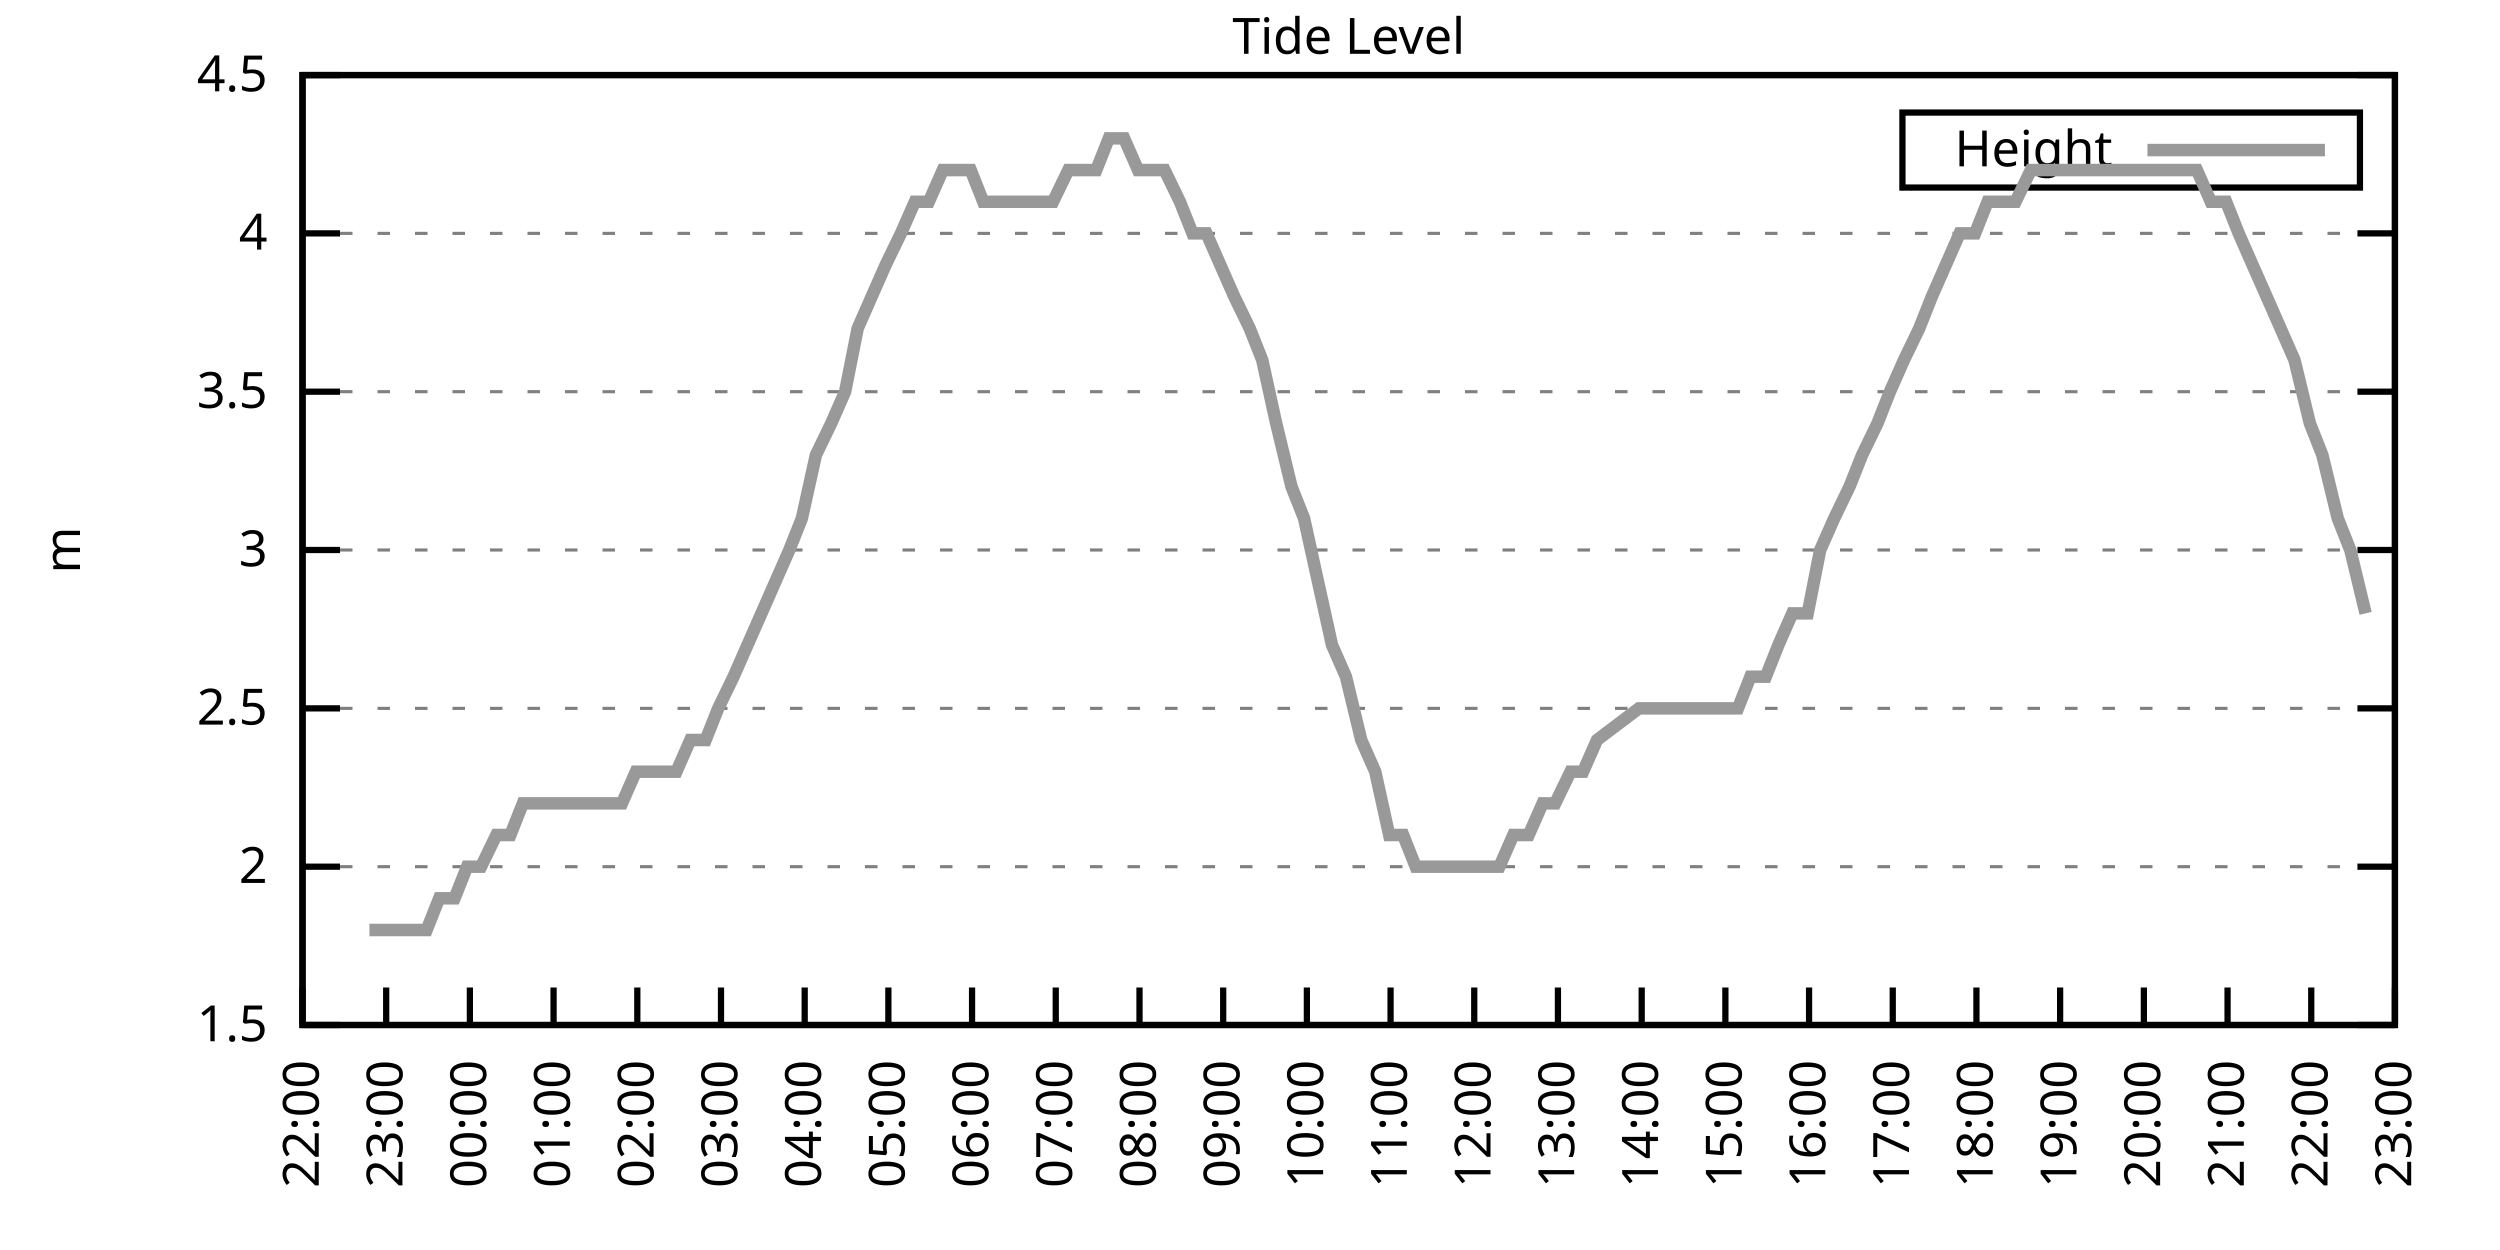
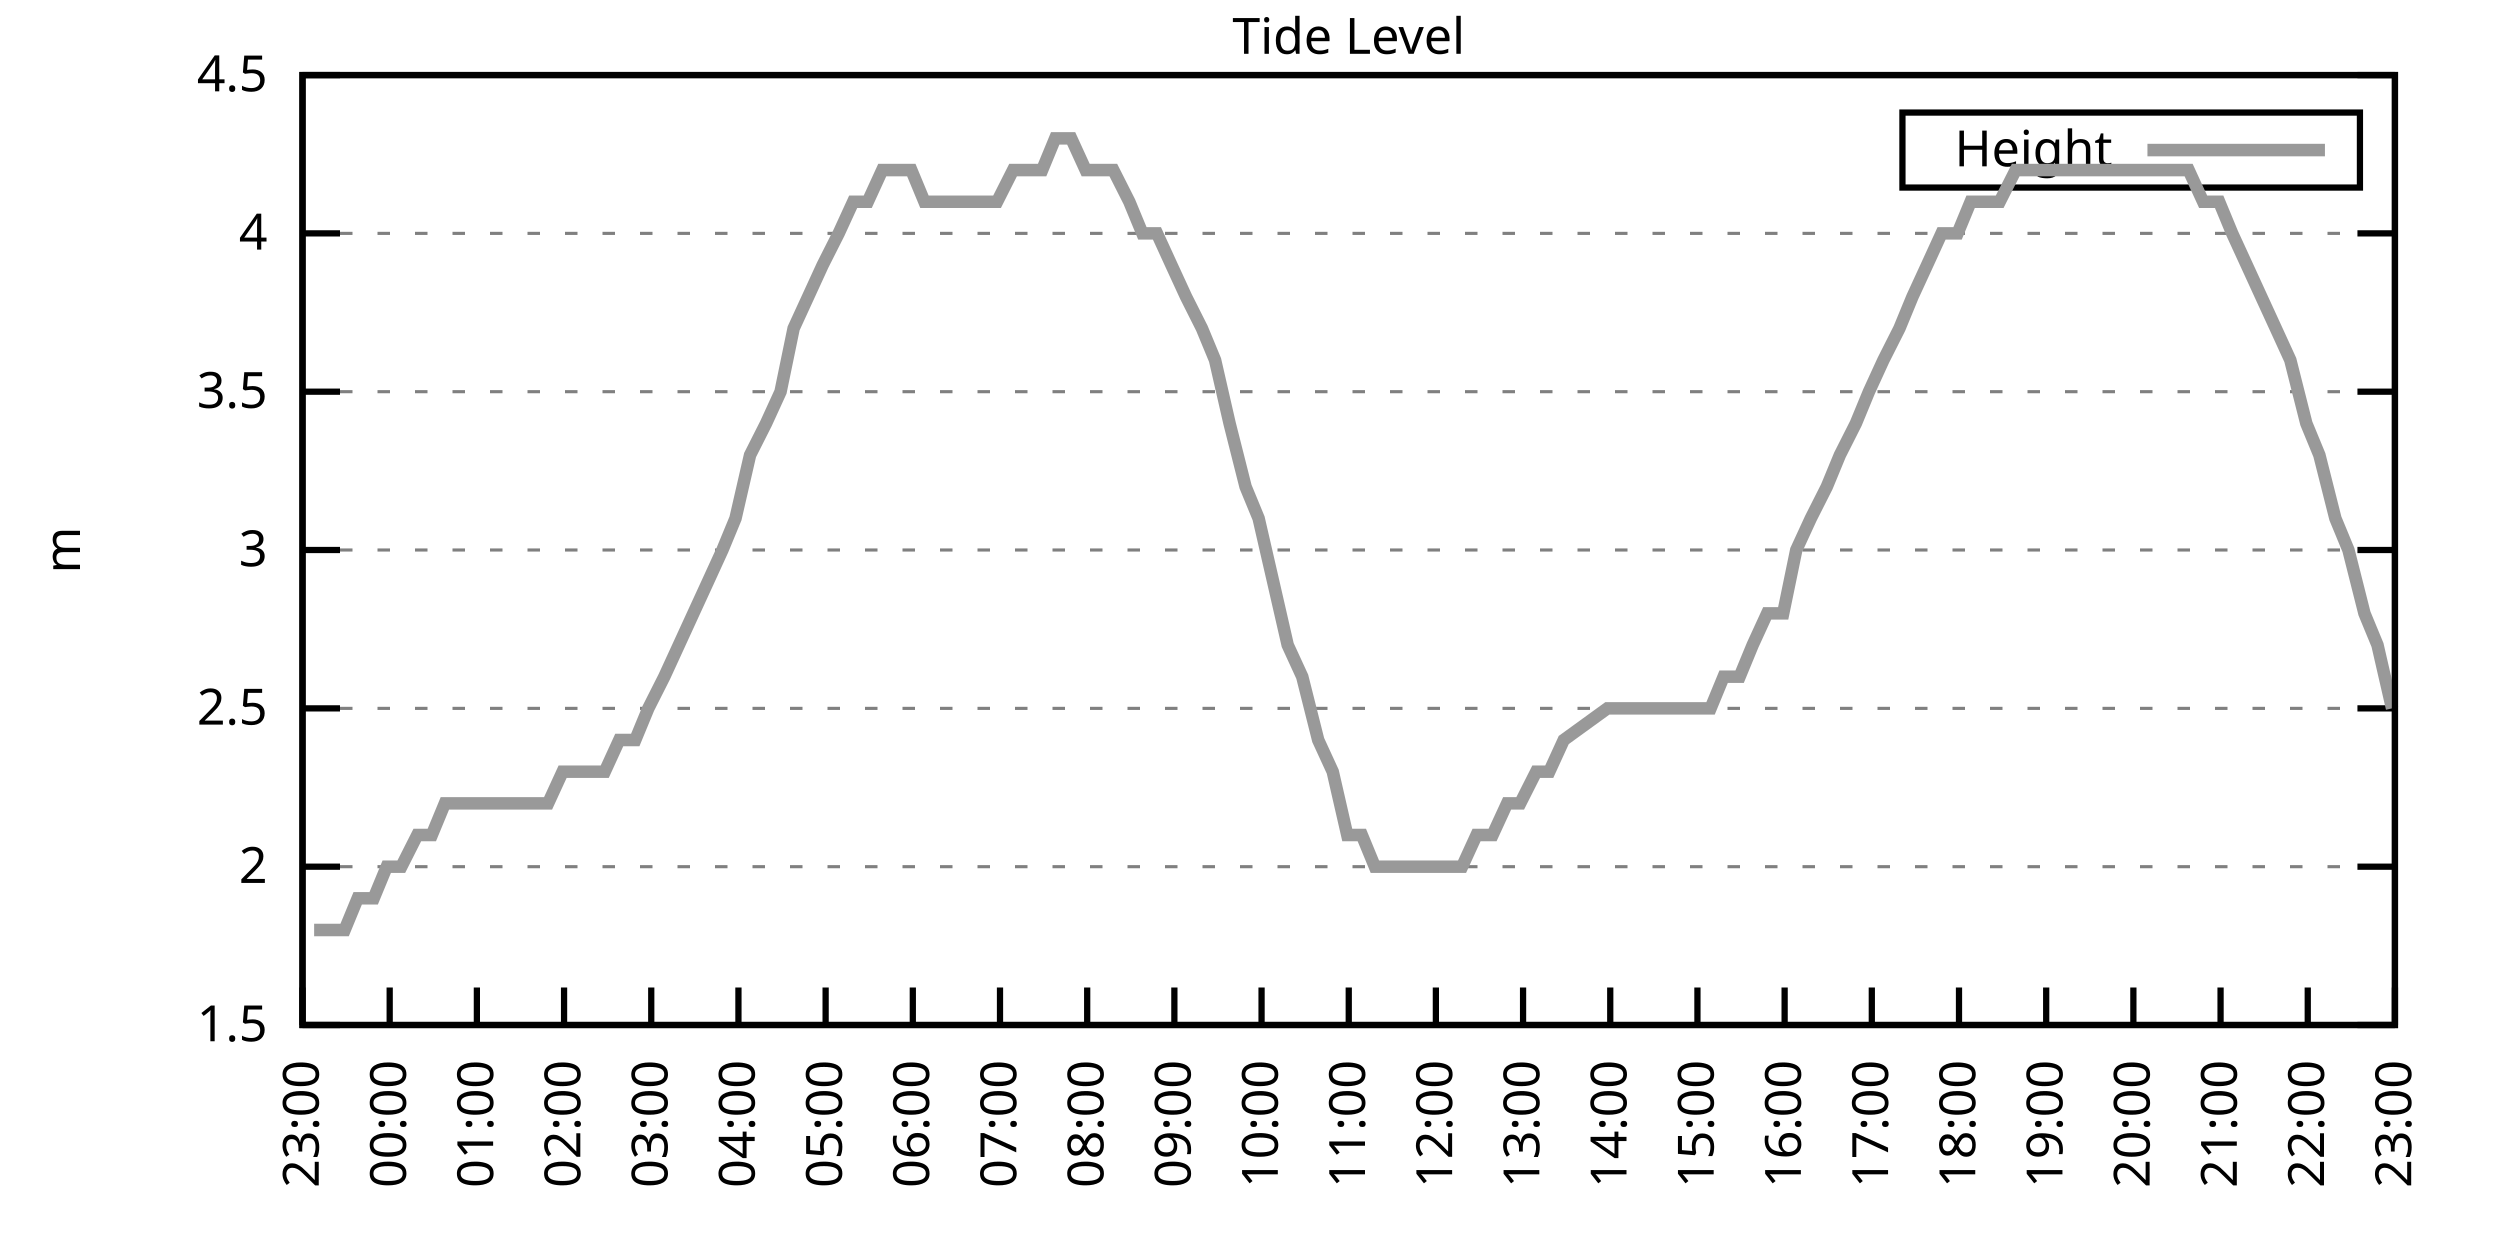
<svg xmlns="http://www.w3.org/2000/svg" xmlns:xlink="http://www.w3.org/1999/xlink" width="400" height="200" viewBox="0 0 400 200">
  <g id="gnuplot_canvas">
    <rect x="0" y="0" width="400" height="200" fill="none" />
    <defs>
      <circle id="gpDot" r="0.5" stroke-width="0.5" stroke="currentColor" />
      <path id="gpPt0" stroke-width="0.333" stroke="currentColor" d="M-1,0 h2 M0,-1 v2" />
      <path id="gpPt1" stroke-width="0.333" stroke="currentColor" d="M-1,-1 L1,1 M1,-1 L-1,1" />
      <path id="gpPt2" stroke-width="0.333" stroke="currentColor" d="M-1,0 L1,0 M0,-1 L0,1 M-1,-1 L1,1 M-1,1 L1,-1" />
      <rect id="gpPt3" stroke-width="0.333" stroke="currentColor" x="-1" y="-1" width="2" height="2" />
      <rect id="gpPt4" stroke-width="0.333" stroke="currentColor" fill="currentColor" x="-1" y="-1" width="2" height="2" />
      <circle id="gpPt5" stroke-width="0.333" stroke="currentColor" cx="0" cy="0" r="1" />
      <use xlink:href="#gpPt5" id="gpPt6" fill="currentColor" stroke="none" />
      <path id="gpPt7" stroke-width="0.333" stroke="currentColor" d="M0,-1.33 L-1.33,0.67 L1.33,0.67 z" />
      <use xlink:href="#gpPt7" id="gpPt8" fill="currentColor" stroke="none" />
      <use xlink:href="#gpPt7" id="gpPt9" stroke="currentColor" transform="rotate(180)" />
      <use xlink:href="#gpPt9" id="gpPt10" fill="currentColor" stroke="none" />
      <use xlink:href="#gpPt3" id="gpPt11" stroke="currentColor" transform="rotate(45)" />
      <use xlink:href="#gpPt11" id="gpPt12" fill="currentColor" stroke="none" />
      <path id="gpPt13" stroke-width="0.333" stroke="currentColor" d="M0,1.330 L1.265,0.411 L0.782,-1.067 L-0.782,-1.076 L-1.265,0.411 z" />
      <use xlink:href="#gpPt13" id="gpPt14" fill="currentColor" stroke="none" />
      <filter id="textbox" filterUnits="objectBoundingBox" x="0" y="0" height="1" width="1">
        <feFlood flood-color="white" flood-opacity="1" result="bgnd" />
        <feComposite in="SourceGraphic" in2="bgnd" operator="atop" />
      </filter>
      <filter id="greybox" filterUnits="objectBoundingBox" x="0" y="0" height="1" width="1">
        <feFlood flood-color="lightgrey" flood-opacity="1" result="grey" />
        <feComposite in="SourceGraphic" in2="grey" operator="atop" />
      </filter>
    </defs>
    <g fill="none" color="white" stroke="currentColor" stroke-width="1.00" stroke-linecap="butt" stroke-linejoin="miter">
</g>
    <g fill="none" color="black" stroke="currentColor" stroke-width="1.00" stroke-linecap="butt" stroke-linejoin="miter">
      <g stroke="none" shape-rendering="crispEdges">
        <polygon fill="rgb(255, 255, 255)" points="48.40,164.00 383.18,164.00 383.18,12.02 48.40,12.02 " />
      </g>
    </g>
    <g fill="none" color="black" stroke="currentColor" stroke-width="1.00" stroke-linecap="butt" stroke-linejoin="miter">
</g>
    <g fill="none" color="black" stroke="black" stroke-width="0.50" stroke-linecap="butt" stroke-linejoin="miter">
</g>
    <g fill="none" color="gray" stroke="currentColor" stroke-width="0.50" stroke-linecap="butt" stroke-linejoin="miter">
      <path stroke="gray" stroke-dasharray="2,4" class="gridline" d="M48.40,164.00 L383.19,164.00  " />
    </g>
    <g fill="none" color="gray" stroke="gray" stroke-width="1.00" stroke-linecap="butt" stroke-linejoin="miter">
</g>
    <g fill="none" color="black" stroke="currentColor" stroke-width="1.00" stroke-linecap="butt" stroke-linejoin="miter">
      <path stroke="black" d="M48.40,164.00 L54.40,164.00 M383.19,164.00 L377.19,164.00  " />
      <g transform="translate(42.80,166.60)" stroke="none" fill="black" font-family="Sans" font-size="8.00" text-anchor="end">
        <text>
          <tspan font-family="Sans"> 1.5</tspan>
        </text>
      </g>
    </g>
    <g fill="none" color="black" stroke="currentColor" stroke-width="1.00" stroke-linecap="butt" stroke-linejoin="miter">
</g>
    <g fill="none" color="black" stroke="black" stroke-width="0.50" stroke-linecap="butt" stroke-linejoin="miter">
</g>
    <g fill="none" color="gray" stroke="currentColor" stroke-width="0.50" stroke-linecap="butt" stroke-linejoin="miter">
      <path stroke="gray" stroke-dasharray="2,4" class="gridline" d="M48.40,138.67 L383.19,138.67  " />
    </g>
    <g fill="none" color="gray" stroke="gray" stroke-width="1.00" stroke-linecap="butt" stroke-linejoin="miter">
</g>
    <g fill="none" color="black" stroke="currentColor" stroke-width="1.00" stroke-linecap="butt" stroke-linejoin="miter">
      <path stroke="black" d="M48.40,138.67 L54.40,138.67 M383.19,138.67 L377.19,138.67  " />
      <g transform="translate(42.80,141.27)" stroke="none" fill="black" font-family="Sans" font-size="8.00" text-anchor="end">
        <text>
          <tspan font-family="Sans"> 2</tspan>
        </text>
      </g>
    </g>
    <g fill="none" color="black" stroke="currentColor" stroke-width="1.00" stroke-linecap="butt" stroke-linejoin="miter">
</g>
    <g fill="none" color="black" stroke="black" stroke-width="0.50" stroke-linecap="butt" stroke-linejoin="miter">
</g>
    <g fill="none" color="gray" stroke="currentColor" stroke-width="0.50" stroke-linecap="butt" stroke-linejoin="miter">
      <path stroke="gray" stroke-dasharray="2,4" class="gridline" d="M48.40,113.34 L383.19,113.34  " />
    </g>
    <g fill="none" color="gray" stroke="gray" stroke-width="1.00" stroke-linecap="butt" stroke-linejoin="miter">
</g>
    <g fill="none" color="black" stroke="currentColor" stroke-width="1.00" stroke-linecap="butt" stroke-linejoin="miter">
      <path stroke="black" d="M48.40,113.34 L54.40,113.34 M383.19,113.34 L377.19,113.34  " />
      <g transform="translate(42.80,115.94)" stroke="none" fill="black" font-family="Sans" font-size="8.00" text-anchor="end">
        <text>
          <tspan font-family="Sans"> 2.5</tspan>
        </text>
      </g>
    </g>
    <g fill="none" color="black" stroke="currentColor" stroke-width="1.00" stroke-linecap="butt" stroke-linejoin="miter">
</g>
    <g fill="none" color="black" stroke="black" stroke-width="0.50" stroke-linecap="butt" stroke-linejoin="miter">
</g>
    <g fill="none" color="gray" stroke="currentColor" stroke-width="0.50" stroke-linecap="butt" stroke-linejoin="miter">
      <path stroke="gray" stroke-dasharray="2,4" class="gridline" d="M48.40,88.00 L383.19,88.00  " />
    </g>
    <g fill="none" color="gray" stroke="gray" stroke-width="1.00" stroke-linecap="butt" stroke-linejoin="miter">
</g>
    <g fill="none" color="black" stroke="currentColor" stroke-width="1.00" stroke-linecap="butt" stroke-linejoin="miter">
      <path stroke="black" d="M48.40,88.00 L54.40,88.00 M383.19,88.00 L377.19,88.00  " />
      <g transform="translate(42.80,90.60)" stroke="none" fill="black" font-family="Sans" font-size="8.00" text-anchor="end">
        <text>
          <tspan font-family="Sans"> 3</tspan>
        </text>
      </g>
    </g>
    <g fill="none" color="black" stroke="currentColor" stroke-width="1.00" stroke-linecap="butt" stroke-linejoin="miter">
</g>
    <g fill="none" color="black" stroke="black" stroke-width="0.50" stroke-linecap="butt" stroke-linejoin="miter">
</g>
    <g fill="none" color="gray" stroke="currentColor" stroke-width="0.50" stroke-linecap="butt" stroke-linejoin="miter">
      <path stroke="gray" stroke-dasharray="2,4" class="gridline" d="M48.40,62.67 L383.19,62.67  " />
    </g>
    <g fill="none" color="gray" stroke="gray" stroke-width="1.00" stroke-linecap="butt" stroke-linejoin="miter">
</g>
    <g fill="none" color="black" stroke="currentColor" stroke-width="1.00" stroke-linecap="butt" stroke-linejoin="miter">
      <path stroke="black" d="M48.40,62.67 L54.40,62.67 M383.19,62.67 L377.19,62.67  " />
      <g transform="translate(42.80,65.27)" stroke="none" fill="black" font-family="Sans" font-size="8.00" text-anchor="end">
        <text>
          <tspan font-family="Sans"> 3.5</tspan>
        </text>
      </g>
    </g>
    <g fill="none" color="black" stroke="currentColor" stroke-width="1.00" stroke-linecap="butt" stroke-linejoin="miter">
</g>
    <g fill="none" color="black" stroke="black" stroke-width="0.50" stroke-linecap="butt" stroke-linejoin="miter">
</g>
    <g fill="none" color="gray" stroke="currentColor" stroke-width="0.50" stroke-linecap="butt" stroke-linejoin="miter">
      <path stroke="gray" stroke-dasharray="2,4" class="gridline" d="M48.40,37.34 L383.19,37.34  " />
    </g>
    <g fill="none" color="gray" stroke="gray" stroke-width="1.00" stroke-linecap="butt" stroke-linejoin="miter">
</g>
    <g fill="none" color="black" stroke="currentColor" stroke-width="1.00" stroke-linecap="butt" stroke-linejoin="miter">
      <path stroke="black" d="M48.40,37.34 L54.40,37.34 M383.19,37.34 L377.19,37.34  " />
      <g transform="translate(42.80,39.94)" stroke="none" fill="black" font-family="Sans" font-size="8.00" text-anchor="end">
        <text>
          <tspan font-family="Sans"> 4</tspan>
        </text>
      </g>
    </g>
    <g fill="none" color="black" stroke="currentColor" stroke-width="1.00" stroke-linecap="butt" stroke-linejoin="miter">
</g>
    <g fill="none" color="black" stroke="black" stroke-width="0.50" stroke-linecap="butt" stroke-linejoin="miter">
</g>
    <g fill="none" color="gray" stroke="currentColor" stroke-width="0.50" stroke-linecap="butt" stroke-linejoin="miter">
      <path stroke="gray" stroke-dasharray="2,4" class="gridline" d="M48.40,12.01 L383.19,12.01  " />
    </g>
    <g fill="none" color="gray" stroke="gray" stroke-width="1.00" stroke-linecap="butt" stroke-linejoin="miter">
</g>
    <g fill="none" color="black" stroke="currentColor" stroke-width="1.00" stroke-linecap="butt" stroke-linejoin="miter">
      <path stroke="black" d="M48.40,12.01 L54.40,12.01 M383.19,12.01 L377.19,12.01  " />
      <g transform="translate(42.80,14.61)" stroke="none" fill="black" font-family="Sans" font-size="8.00" text-anchor="end">
        <text>
          <tspan font-family="Sans"> 4.5</tspan>
        </text>
      </g>
    </g>
    <g fill="none" color="black" stroke="currentColor" stroke-width="1.00" stroke-linecap="butt" stroke-linejoin="miter">
      <path stroke="black" d="M48.40,164.00 L48.40,158.00  " />
      <g transform="translate(51.00,169.60) rotate(270.00)" stroke="none" fill="black" font-family="Sans" font-size="8.00" text-anchor="end">
        <text>
-           <tspan font-family="Sans">22:00</tspan>
-         </text>
-       </g>
-     </g>
-     <g fill="none" color="black" stroke="currentColor" stroke-width="1.00" stroke-linecap="butt" stroke-linejoin="miter">
-       <path stroke="black" d="M61.79,164.00 L61.79,158.00  " />
-       <g transform="translate(64.39,169.60) rotate(270.00)" stroke="none" fill="black" font-family="Sans" font-size="8.00" text-anchor="end">
-         <text>
          <tspan font-family="Sans">23:00</tspan>
        </text>
      </g>
    </g>
    <g fill="none" color="black" stroke="currentColor" stroke-width="1.00" stroke-linecap="butt" stroke-linejoin="miter">
-       <path stroke="black" d="M75.18,164.00 L75.18,158.00  " />
-       <g transform="translate(77.78,169.60) rotate(270.00)" stroke="none" fill="black" font-family="Sans" font-size="8.00" text-anchor="end">
+       <path stroke="black" d="M62.35,164.00 L62.35,158.00  " />
+       <g transform="translate(64.95,169.60) rotate(270.00)" stroke="none" fill="black" font-family="Sans" font-size="8.00" text-anchor="end">
        <text>
          <tspan font-family="Sans">00:00</tspan>
        </text>
      </g>
    </g>
    <g fill="none" color="black" stroke="currentColor" stroke-width="1.00" stroke-linecap="butt" stroke-linejoin="miter">
-       <path stroke="black" d="M88.57,164.00 L88.57,158.00  " />
-       <g transform="translate(91.17,169.60) rotate(270.00)" stroke="none" fill="black" font-family="Sans" font-size="8.00" text-anchor="end">
+       <path stroke="black" d="M76.30,164.00 L76.30,158.00  " />
+       <g transform="translate(78.90,169.60) rotate(270.00)" stroke="none" fill="black" font-family="Sans" font-size="8.00" text-anchor="end">
        <text>
          <tspan font-family="Sans">01:00</tspan>
        </text>
      </g>
    </g>
    <g fill="none" color="black" stroke="currentColor" stroke-width="1.00" stroke-linecap="butt" stroke-linejoin="miter">
-       <path stroke="black" d="M101.97,164.00 L101.97,158.00  " />
-       <g transform="translate(104.57,169.60) rotate(270.00)" stroke="none" fill="black" font-family="Sans" font-size="8.00" text-anchor="end">
+       <path stroke="black" d="M90.25,164.00 L90.25,158.00  " />
+       <g transform="translate(92.85,169.60) rotate(270.00)" stroke="none" fill="black" font-family="Sans" font-size="8.00" text-anchor="end">
        <text>
          <tspan font-family="Sans">02:00</tspan>
        </text>
      </g>
    </g>
    <g fill="none" color="black" stroke="currentColor" stroke-width="1.00" stroke-linecap="butt" stroke-linejoin="miter">
-       <path stroke="black" d="M115.36,164.00 L115.36,158.00  " />
-       <g transform="translate(117.96,169.60) rotate(270.00)" stroke="none" fill="black" font-family="Sans" font-size="8.00" text-anchor="end">
+       <path stroke="black" d="M104.20,164.00 L104.20,158.00  " />
+       <g transform="translate(106.80,169.60) rotate(270.00)" stroke="none" fill="black" font-family="Sans" font-size="8.00" text-anchor="end">
        <text>
          <tspan font-family="Sans">03:00</tspan>
        </text>
      </g>
    </g>
    <g fill="none" color="black" stroke="currentColor" stroke-width="1.00" stroke-linecap="butt" stroke-linejoin="miter">
-       <path stroke="black" d="M128.75,164.00 L128.75,158.00  " />
-       <g transform="translate(131.35,169.60) rotate(270.00)" stroke="none" fill="black" font-family="Sans" font-size="8.00" text-anchor="end">
+       <path stroke="black" d="M118.15,164.00 L118.15,158.00  " />
+       <g transform="translate(120.75,169.60) rotate(270.00)" stroke="none" fill="black" font-family="Sans" font-size="8.00" text-anchor="end">
        <text>
          <tspan font-family="Sans">04:00</tspan>
        </text>
      </g>
    </g>
    <g fill="none" color="black" stroke="currentColor" stroke-width="1.00" stroke-linecap="butt" stroke-linejoin="miter">
-       <path stroke="black" d="M142.14,164.00 L142.14,158.00  " />
-       <g transform="translate(144.74,169.60) rotate(270.00)" stroke="none" fill="black" font-family="Sans" font-size="8.00" text-anchor="end">
+       <path stroke="black" d="M132.10,164.00 L132.10,158.00  " />
+       <g transform="translate(134.70,169.60) rotate(270.00)" stroke="none" fill="black" font-family="Sans" font-size="8.00" text-anchor="end">
        <text>
          <tspan font-family="Sans">05:00</tspan>
        </text>
      </g>
    </g>
    <g fill="none" color="black" stroke="currentColor" stroke-width="1.00" stroke-linecap="butt" stroke-linejoin="miter">
-       <path stroke="black" d="M155.53,164.00 L155.53,158.00  " />
-       <g transform="translate(158.13,169.60) rotate(270.00)" stroke="none" fill="black" font-family="Sans" font-size="8.00" text-anchor="end">
+       <path stroke="black" d="M146.05,164.00 L146.05,158.00  " />
+       <g transform="translate(148.65,169.60) rotate(270.00)" stroke="none" fill="black" font-family="Sans" font-size="8.00" text-anchor="end">
        <text>
          <tspan font-family="Sans">06:00</tspan>
        </text>
      </g>
    </g>
    <g fill="none" color="black" stroke="currentColor" stroke-width="1.00" stroke-linecap="butt" stroke-linejoin="miter">
-       <path stroke="black" d="M168.92,164.00 L168.92,158.00  " />
-       <g transform="translate(171.52,169.60) rotate(270.00)" stroke="none" fill="black" font-family="Sans" font-size="8.00" text-anchor="end">
+       <path stroke="black" d="M160.00,164.00 L160.00,158.00  " />
+       <g transform="translate(162.60,169.60) rotate(270.00)" stroke="none" fill="black" font-family="Sans" font-size="8.00" text-anchor="end">
        <text>
          <tspan font-family="Sans">07:00</tspan>
        </text>
      </g>
    </g>
    <g fill="none" color="black" stroke="currentColor" stroke-width="1.00" stroke-linecap="butt" stroke-linejoin="miter">
-       <path stroke="black" d="M182.32,164.00 L182.32,158.00  " />
-       <g transform="translate(184.92,169.60) rotate(270.00)" stroke="none" fill="black" font-family="Sans" font-size="8.00" text-anchor="end">
+       <path stroke="black" d="M173.95,164.00 L173.95,158.00  " />
+       <g transform="translate(176.55,169.60) rotate(270.00)" stroke="none" fill="black" font-family="Sans" font-size="8.00" text-anchor="end">
        <text>
          <tspan font-family="Sans">08:00</tspan>
        </text>
      </g>
    </g>
    <g fill="none" color="black" stroke="currentColor" stroke-width="1.00" stroke-linecap="butt" stroke-linejoin="miter">
-       <path stroke="black" d="M195.71,164.00 L195.71,158.00  " />
-       <g transform="translate(198.31,169.60) rotate(270.00)" stroke="none" fill="black" font-family="Sans" font-size="8.00" text-anchor="end">
+       <path stroke="black" d="M187.90,164.00 L187.90,158.00  " />
+       <g transform="translate(190.50,169.60) rotate(270.00)" stroke="none" fill="black" font-family="Sans" font-size="8.00" text-anchor="end">
        <text>
          <tspan font-family="Sans">09:00</tspan>
        </text>
      </g>
    </g>
    <g fill="none" color="black" stroke="currentColor" stroke-width="1.00" stroke-linecap="butt" stroke-linejoin="miter">
-       <path stroke="black" d="M209.10,164.00 L209.10,158.00  " />
-       <g transform="translate(211.70,169.60) rotate(270.00)" stroke="none" fill="black" font-family="Sans" font-size="8.00" text-anchor="end">
+       <path stroke="black" d="M201.85,164.00 L201.85,158.00  " />
+       <g transform="translate(204.45,169.60) rotate(270.00)" stroke="none" fill="black" font-family="Sans" font-size="8.00" text-anchor="end">
        <text>
          <tspan font-family="Sans">10:00</tspan>
        </text>
      </g>
    </g>
    <g fill="none" color="black" stroke="currentColor" stroke-width="1.00" stroke-linecap="butt" stroke-linejoin="miter">
-       <path stroke="black" d="M222.49,164.00 L222.49,158.00  " />
-       <g transform="translate(225.09,169.60) rotate(270.00)" stroke="none" fill="black" font-family="Sans" font-size="8.00" text-anchor="end">
+       <path stroke="black" d="M215.80,164.00 L215.80,158.00  " />
+       <g transform="translate(218.40,169.60) rotate(270.00)" stroke="none" fill="black" font-family="Sans" font-size="8.00" text-anchor="end">
        <text>
          <tspan font-family="Sans">11:00</tspan>
        </text>
      </g>
    </g>
    <g fill="none" color="black" stroke="currentColor" stroke-width="1.00" stroke-linecap="butt" stroke-linejoin="miter">
-       <path stroke="black" d="M235.88,164.00 L235.88,158.00  " />
-       <g transform="translate(238.48,169.60) rotate(270.00)" stroke="none" fill="black" font-family="Sans" font-size="8.00" text-anchor="end">
+       <path stroke="black" d="M229.74,164.00 L229.74,158.00  " />
+       <g transform="translate(232.34,169.60) rotate(270.00)" stroke="none" fill="black" font-family="Sans" font-size="8.00" text-anchor="end">
        <text>
          <tspan font-family="Sans">12:00</tspan>
        </text>
      </g>
    </g>
    <g fill="none" color="black" stroke="currentColor" stroke-width="1.00" stroke-linecap="butt" stroke-linejoin="miter">
-       <path stroke="black" d="M249.27,164.00 L249.27,158.00  " />
-       <g transform="translate(251.87,169.60) rotate(270.00)" stroke="none" fill="black" font-family="Sans" font-size="8.00" text-anchor="end">
+       <path stroke="black" d="M243.69,164.00 L243.69,158.00  " />
+       <g transform="translate(246.29,169.60) rotate(270.00)" stroke="none" fill="black" font-family="Sans" font-size="8.00" text-anchor="end">
        <text>
          <tspan font-family="Sans">13:00</tspan>
        </text>
      </g>
    </g>
    <g fill="none" color="black" stroke="currentColor" stroke-width="1.00" stroke-linecap="butt" stroke-linejoin="miter">
-       <path stroke="black" d="M262.67,164.00 L262.67,158.00  " />
-       <g transform="translate(265.27,169.60) rotate(270.00)" stroke="none" fill="black" font-family="Sans" font-size="8.00" text-anchor="end">
+       <path stroke="black" d="M257.64,164.00 L257.64,158.00  " />
+       <g transform="translate(260.24,169.60) rotate(270.00)" stroke="none" fill="black" font-family="Sans" font-size="8.00" text-anchor="end">
        <text>
          <tspan font-family="Sans">14:00</tspan>
        </text>
      </g>
    </g>
    <g fill="none" color="black" stroke="currentColor" stroke-width="1.00" stroke-linecap="butt" stroke-linejoin="miter">
-       <path stroke="black" d="M276.06,164.00 L276.06,158.00  " />
-       <g transform="translate(278.66,169.60) rotate(270.00)" stroke="none" fill="black" font-family="Sans" font-size="8.00" text-anchor="end">
+       <path stroke="black" d="M271.59,164.00 L271.59,158.00  " />
+       <g transform="translate(274.19,169.60) rotate(270.00)" stroke="none" fill="black" font-family="Sans" font-size="8.00" text-anchor="end">
        <text>
          <tspan font-family="Sans">15:00</tspan>
        </text>
      </g>
    </g>
    <g fill="none" color="black" stroke="currentColor" stroke-width="1.00" stroke-linecap="butt" stroke-linejoin="miter">
-       <path stroke="black" d="M289.45,164.00 L289.45,158.00  " />
-       <g transform="translate(292.05,169.60) rotate(270.00)" stroke="none" fill="black" font-family="Sans" font-size="8.00" text-anchor="end">
+       <path stroke="black" d="M285.54,164.00 L285.54,158.00  " />
+       <g transform="translate(288.14,169.60) rotate(270.00)" stroke="none" fill="black" font-family="Sans" font-size="8.00" text-anchor="end">
        <text>
          <tspan font-family="Sans">16:00</tspan>
        </text>
      </g>
    </g>
    <g fill="none" color="black" stroke="currentColor" stroke-width="1.00" stroke-linecap="butt" stroke-linejoin="miter">
-       <path stroke="black" d="M302.84,164.00 L302.84,158.00  " />
-       <g transform="translate(305.44,169.60) rotate(270.00)" stroke="none" fill="black" font-family="Sans" font-size="8.00" text-anchor="end">
+       <path stroke="black" d="M299.49,164.00 L299.49,158.00  " />
+       <g transform="translate(302.09,169.60) rotate(270.00)" stroke="none" fill="black" font-family="Sans" font-size="8.00" text-anchor="end">
        <text>
          <tspan font-family="Sans">17:00</tspan>
        </text>
      </g>
    </g>
    <g fill="none" color="black" stroke="currentColor" stroke-width="1.00" stroke-linecap="butt" stroke-linejoin="miter">
-       <path stroke="black" d="M316.23,164.00 L316.23,158.00  " />
-       <g transform="translate(318.83,169.60) rotate(270.00)" stroke="none" fill="black" font-family="Sans" font-size="8.00" text-anchor="end">
+       <path stroke="black" d="M313.44,164.00 L313.44,158.00  " />
+       <g transform="translate(316.04,169.60) rotate(270.00)" stroke="none" fill="black" font-family="Sans" font-size="8.00" text-anchor="end">
        <text>
          <tspan font-family="Sans">18:00</tspan>
        </text>
      </g>
    </g>
    <g fill="none" color="black" stroke="currentColor" stroke-width="1.00" stroke-linecap="butt" stroke-linejoin="miter">
-       <path stroke="black" d="M329.62,164.00 L329.62,158.00  " />
-       <g transform="translate(332.22,169.60) rotate(270.00)" stroke="none" fill="black" font-family="Sans" font-size="8.00" text-anchor="end">
+       <path stroke="black" d="M327.39,164.00 L327.39,158.00  " />
+       <g transform="translate(329.99,169.60) rotate(270.00)" stroke="none" fill="black" font-family="Sans" font-size="8.00" text-anchor="end">
        <text>
          <tspan font-family="Sans">19:00</tspan>
        </text>
      </g>
    </g>
    <g fill="none" color="black" stroke="currentColor" stroke-width="1.00" stroke-linecap="butt" stroke-linejoin="miter">
-       <path stroke="black" d="M343.02,164.00 L343.02,158.00  " />
-       <g transform="translate(345.62,169.60) rotate(270.00)" stroke="none" fill="black" font-family="Sans" font-size="8.00" text-anchor="end">
+       <path stroke="black" d="M341.34,164.00 L341.34,158.00  " />
+       <g transform="translate(343.94,169.60) rotate(270.00)" stroke="none" fill="black" font-family="Sans" font-size="8.00" text-anchor="end">
        <text>
          <tspan font-family="Sans">20:00</tspan>
        </text>
      </g>
    </g>
    <g fill="none" color="black" stroke="currentColor" stroke-width="1.00" stroke-linecap="butt" stroke-linejoin="miter">
-       <path stroke="black" d="M356.41,164.00 L356.41,158.00  " />
-       <g transform="translate(359.01,169.60) rotate(270.00)" stroke="none" fill="black" font-family="Sans" font-size="8.00" text-anchor="end">
+       <path stroke="black" d="M355.29,164.00 L355.29,158.00  " />
+       <g transform="translate(357.89,169.60) rotate(270.00)" stroke="none" fill="black" font-family="Sans" font-size="8.00" text-anchor="end">
        <text>
          <tspan font-family="Sans">21:00</tspan>
        </text>
      </g>
    </g>
    <g fill="none" color="black" stroke="currentColor" stroke-width="1.00" stroke-linecap="butt" stroke-linejoin="miter">
-       <path stroke="black" d="M369.80,164.00 L369.80,158.00  " />
-       <g transform="translate(372.40,169.60) rotate(270.00)" stroke="none" fill="black" font-family="Sans" font-size="8.00" text-anchor="end">
+       <path stroke="black" d="M369.24,164.00 L369.24,158.00  " />
+       <g transform="translate(371.84,169.60) rotate(270.00)" stroke="none" fill="black" font-family="Sans" font-size="8.00" text-anchor="end">
        <text>
          <tspan font-family="Sans">22:00</tspan>
        </text>
      </g>
    </g>
    <g fill="none" color="black" stroke="currentColor" stroke-width="1.00" stroke-linecap="butt" stroke-linejoin="miter">
      <path stroke="black" d="M383.19,164.00 L383.19,158.00  " />
      <g transform="translate(385.79,169.60) rotate(270.00)" stroke="none" fill="black" font-family="Sans" font-size="8.00" text-anchor="end">
        <text>
          <tspan font-family="Sans">23:00</tspan>
        </text>
      </g>
    </g>
    <g fill="none" color="black" stroke="currentColor" stroke-width="1.00" stroke-linecap="butt" stroke-linejoin="miter">
</g>
    <g fill="none" color="black" stroke="currentColor" stroke-width="1.00" stroke-linecap="butt" stroke-linejoin="miter">
      <path stroke="black" d="M48.40,12.01 L48.40,164.00 L383.19,164.00 L383.19,12.01 L48.40,12.01 Z  " />
    </g>
    <g fill="none" color="black" stroke="currentColor" stroke-width="1.00" stroke-linecap="butt" stroke-linejoin="miter">
</g>
    <g fill="none" color="black" stroke="currentColor" stroke-width="1.00" stroke-linecap="butt" stroke-linejoin="miter">
      <path stroke="black" d="M304.39,30.01 L304.39,18.01 L377.59,18.01 L377.59,30.01 L304.39,30.01 Z  " />
    </g>
    <g id="Tide_level_plot_1">
      <g fill="none" color="white" stroke="black" stroke-width="2.00" stroke-linecap="butt" stroke-linejoin="miter">
</g>
      <g fill="none" color="black" stroke="currentColor" stroke-width="2.00" stroke-linecap="butt" stroke-linejoin="miter">
        <g transform="translate(337.99,26.61)" stroke="none" fill="black" font-family="Sans" font-size="8.00" text-anchor="end">
          <text>
            <tspan font-family="Sans">Height</tspan>
          </text>
        </g>
      </g>
      <g fill="none" color="black" stroke="currentColor" stroke-width="2.00" stroke-linecap="butt" stroke-linejoin="miter">
-         <path stroke="rgb(153, 153, 153)" d="M343.59,24.01 L371.99,24.01 M59.11,148.80 L61.57,148.80 L63.58,148.80 L66.03,148.80 L68.26,148.80 L70.27,143.73   L72.73,143.73 L74.74,138.67 L76.97,138.67 L79.42,133.60 L81.66,133.60 L83.66,128.54 L86.12,128.54 L88.13,128.54   L90.36,128.54 L92.59,128.54 L95.05,128.54 L97.28,128.54 L99.51,128.54 L101.74,123.47 L103.98,123.47 L105.98,123.47   L108.22,123.47 L110.45,118.40 L112.90,118.40 L114.91,113.34 L117.37,108.27 L119.60,103.20 L121.83,98.14 L124.06,93.07   L126.29,88.00 L128.30,82.94 L130.54,72.81 L132.99,67.74 L135.22,62.67 L137.23,52.54 L139.46,47.47 L141.69,42.41   L144.15,37.34 L146.38,32.28 L148.61,32.28 L150.85,27.21 L152.85,27.21 L155.31,27.21 L157.32,32.28 L159.55,32.28   L161.78,32.28 L164.01,32.28 L166.25,32.28 L168.48,32.28 L170.93,27.21 L173.17,27.21 L175.40,27.21 L177.41,22.14   L179.86,22.14 L182.09,27.21 L184.10,27.21 L186.33,27.21 L188.79,32.28 L190.80,37.34 L193.03,37.34 L195.26,42.41   L197.49,47.47 L199.95,52.54 L201.96,57.61 L204.19,67.74 L206.64,77.87 L208.65,82.94 L210.88,93.07 L213.12,103.20   L215.35,108.27 L217.80,118.40 L220.04,123.47 L222.27,133.60 L224.50,133.60 L226.51,138.67 L228.96,138.67 L231.20,138.67   L233.20,138.67 L235.44,138.67 L237.89,138.67 L239.90,138.67 L242.13,133.60 L244.59,133.60 L246.82,128.54 L248.83,128.54   L251.28,123.47 L253.29,123.47 L255.52,118.40 L262.22,113.34 L264.45,113.34 L266.91,113.34 L268.92,113.34 L271.15,113.34   L273.38,113.34 L275.61,113.34 L278.07,113.34 L280.07,108.27 L282.53,108.27 L284.54,103.20 L286.77,98.14 L289.23,98.14   L291.23,88.00 L293.47,82.94 L295.92,77.87 L297.93,72.81 L300.39,67.74 L302.39,62.67 L304.63,57.61 L307.08,52.54   L309.09,47.47 L311.32,42.41 L313.55,37.34 L316.01,37.34 L318.02,32.28 L320.25,32.28 L322.48,32.28 L324.94,27.21   L326.95,27.21 L329.40,27.21 L331.41,27.21 L333.64,27.21 L336.10,27.21 L338.10,27.21 L340.56,27.21 L342.57,27.21   L345.02,27.21 L347.03,27.21 L349.49,27.21 L351.50,27.21 L353.73,32.28 L356.18,32.28 L358.19,37.34 L360.42,42.41   L362.66,47.47 L364.89,52.54 L367.12,57.61 L369.58,67.74 L371.58,72.81 L374.04,82.94 L376.05,88.00 L378.50,98.14    " />
+         <path stroke="rgb(153, 153, 153)" d="M343.59,24.01 L371.99,24.01 M50.26,148.80 L52.82,148.80 L55.14,148.80 L57.23,143.73 L59.79,143.73 L61.88,138.67   L64.21,138.67 L66.77,133.60 L69.09,133.60 L71.18,128.54 L73.74,128.54 L75.83,128.54 L78.16,128.54 L80.48,128.54   L83.04,128.54 L85.37,128.54 L87.69,128.54 L90.02,123.47 L92.34,123.47 L94.43,123.47 L96.76,123.47 L99.08,118.40   L101.64,118.40 L103.73,113.34 L106.29,108.27 L108.62,103.20 L110.94,98.14 L113.27,93.07 L115.59,88.00 L117.68,82.94   L120.01,72.81 L122.57,67.74 L124.89,62.67 L126.98,52.54 L129.31,47.47 L131.63,42.41 L134.19,37.34 L136.51,32.28   L138.84,32.28 L141.16,27.21 L143.26,27.21 L145.81,27.21 L147.91,32.28 L150.23,32.28 L152.56,32.28 L154.88,32.28   L157.21,32.28 L159.53,32.28 L162.09,27.21 L164.41,27.21 L166.74,27.21 L168.83,22.14 L171.39,22.14 L173.71,27.21   L175.81,27.21 L178.13,27.21 L180.69,32.28 L182.78,37.34 L185.11,37.34 L187.43,42.41 L189.76,47.47 L192.31,52.54   L194.41,57.61 L196.73,67.74 L199.29,77.87 L201.38,82.94 L203.71,93.07 L206.03,103.20 L208.36,108.27 L210.91,118.40   L213.24,123.47 L215.56,133.60 L217.89,133.60 L219.98,138.67 L222.54,138.67 L224.86,138.67 L226.95,138.67 L229.28,138.67   L231.84,138.67 L233.93,138.67 L236.25,133.60 L238.81,133.60 L241.14,128.54 L243.23,128.54 L245.79,123.47 L247.88,123.47   L250.20,118.40 L257.18,113.34 L259.50,113.34 L262.06,113.34 L264.15,113.34 L266.48,113.34 L268.80,113.34 L271.13,113.34   L273.69,113.34 L275.78,108.27 L278.34,108.27 L280.43,103.20 L282.75,98.14 L285.31,98.14 L287.40,88.00 L289.73,82.94   L292.29,77.87 L294.38,72.81 L296.94,67.74 L299.03,62.67 L301.35,57.61 L303.91,52.54 L306.00,47.47 L308.33,42.41   L310.65,37.34 L313.21,37.34 L315.30,32.28 L317.63,32.28 L319.95,32.28 L322.51,27.21 L324.60,27.21 L327.16,27.21   L329.25,27.21 L331.58,27.21 L334.13,27.21 L336.23,27.21 L338.78,27.21 L340.88,27.21 L343.43,27.21 L345.53,27.21   L348.08,27.21 L350.18,27.21 L352.50,32.28 L355.06,32.28 L357.15,37.34 L359.48,42.41 L361.80,47.47 L364.13,52.54   L366.45,57.61 L369.01,67.74 L371.10,72.81 L373.66,82.94 L375.75,88.00 L378.31,98.14 L380.40,103.20 L382.73,113.34    " />
      </g>
    </g>
    <g fill="none" color="black" stroke="currentColor" stroke-width="2.00" stroke-linecap="butt" stroke-linejoin="miter">
</g>
    <g fill="none" color="black" stroke="black" stroke-width="1.00" stroke-linecap="butt" stroke-linejoin="miter">
</g>
    <g fill="none" color="black" stroke="currentColor" stroke-width="1.00" stroke-linecap="butt" stroke-linejoin="miter">
      <path stroke="black" d="M48.40,12.01 L48.40,164.00 L383.19,164.00 L383.19,12.01 L48.40,12.01 Z  " />
      <g transform="translate(12.80,88.01) rotate(270.00)" stroke="none" fill="black" font-family="Sans" font-size="8.00" text-anchor="middle">
        <text>
          <tspan font-family="Sans">m</tspan>
        </text>
      </g>
    </g>
    <g fill="none" color="black" stroke="currentColor" stroke-width="1.00" stroke-linecap="butt" stroke-linejoin="miter">
</g>
    <g fill="none" color="black" stroke="currentColor" stroke-width="1.00" stroke-linecap="butt" stroke-linejoin="miter">
      <g transform="translate(215.79,8.61)" stroke="none" fill="black" font-family="Sans" font-size="8.00" text-anchor="middle">
        <text>
          <tspan font-family="Sans">Tide Level</tspan>
        </text>
      </g>
    </g>
    <g fill="none" color="black" stroke="currentColor" stroke-width="1.00" stroke-linecap="butt" stroke-linejoin="miter">
</g>
  </g>
</svg>
